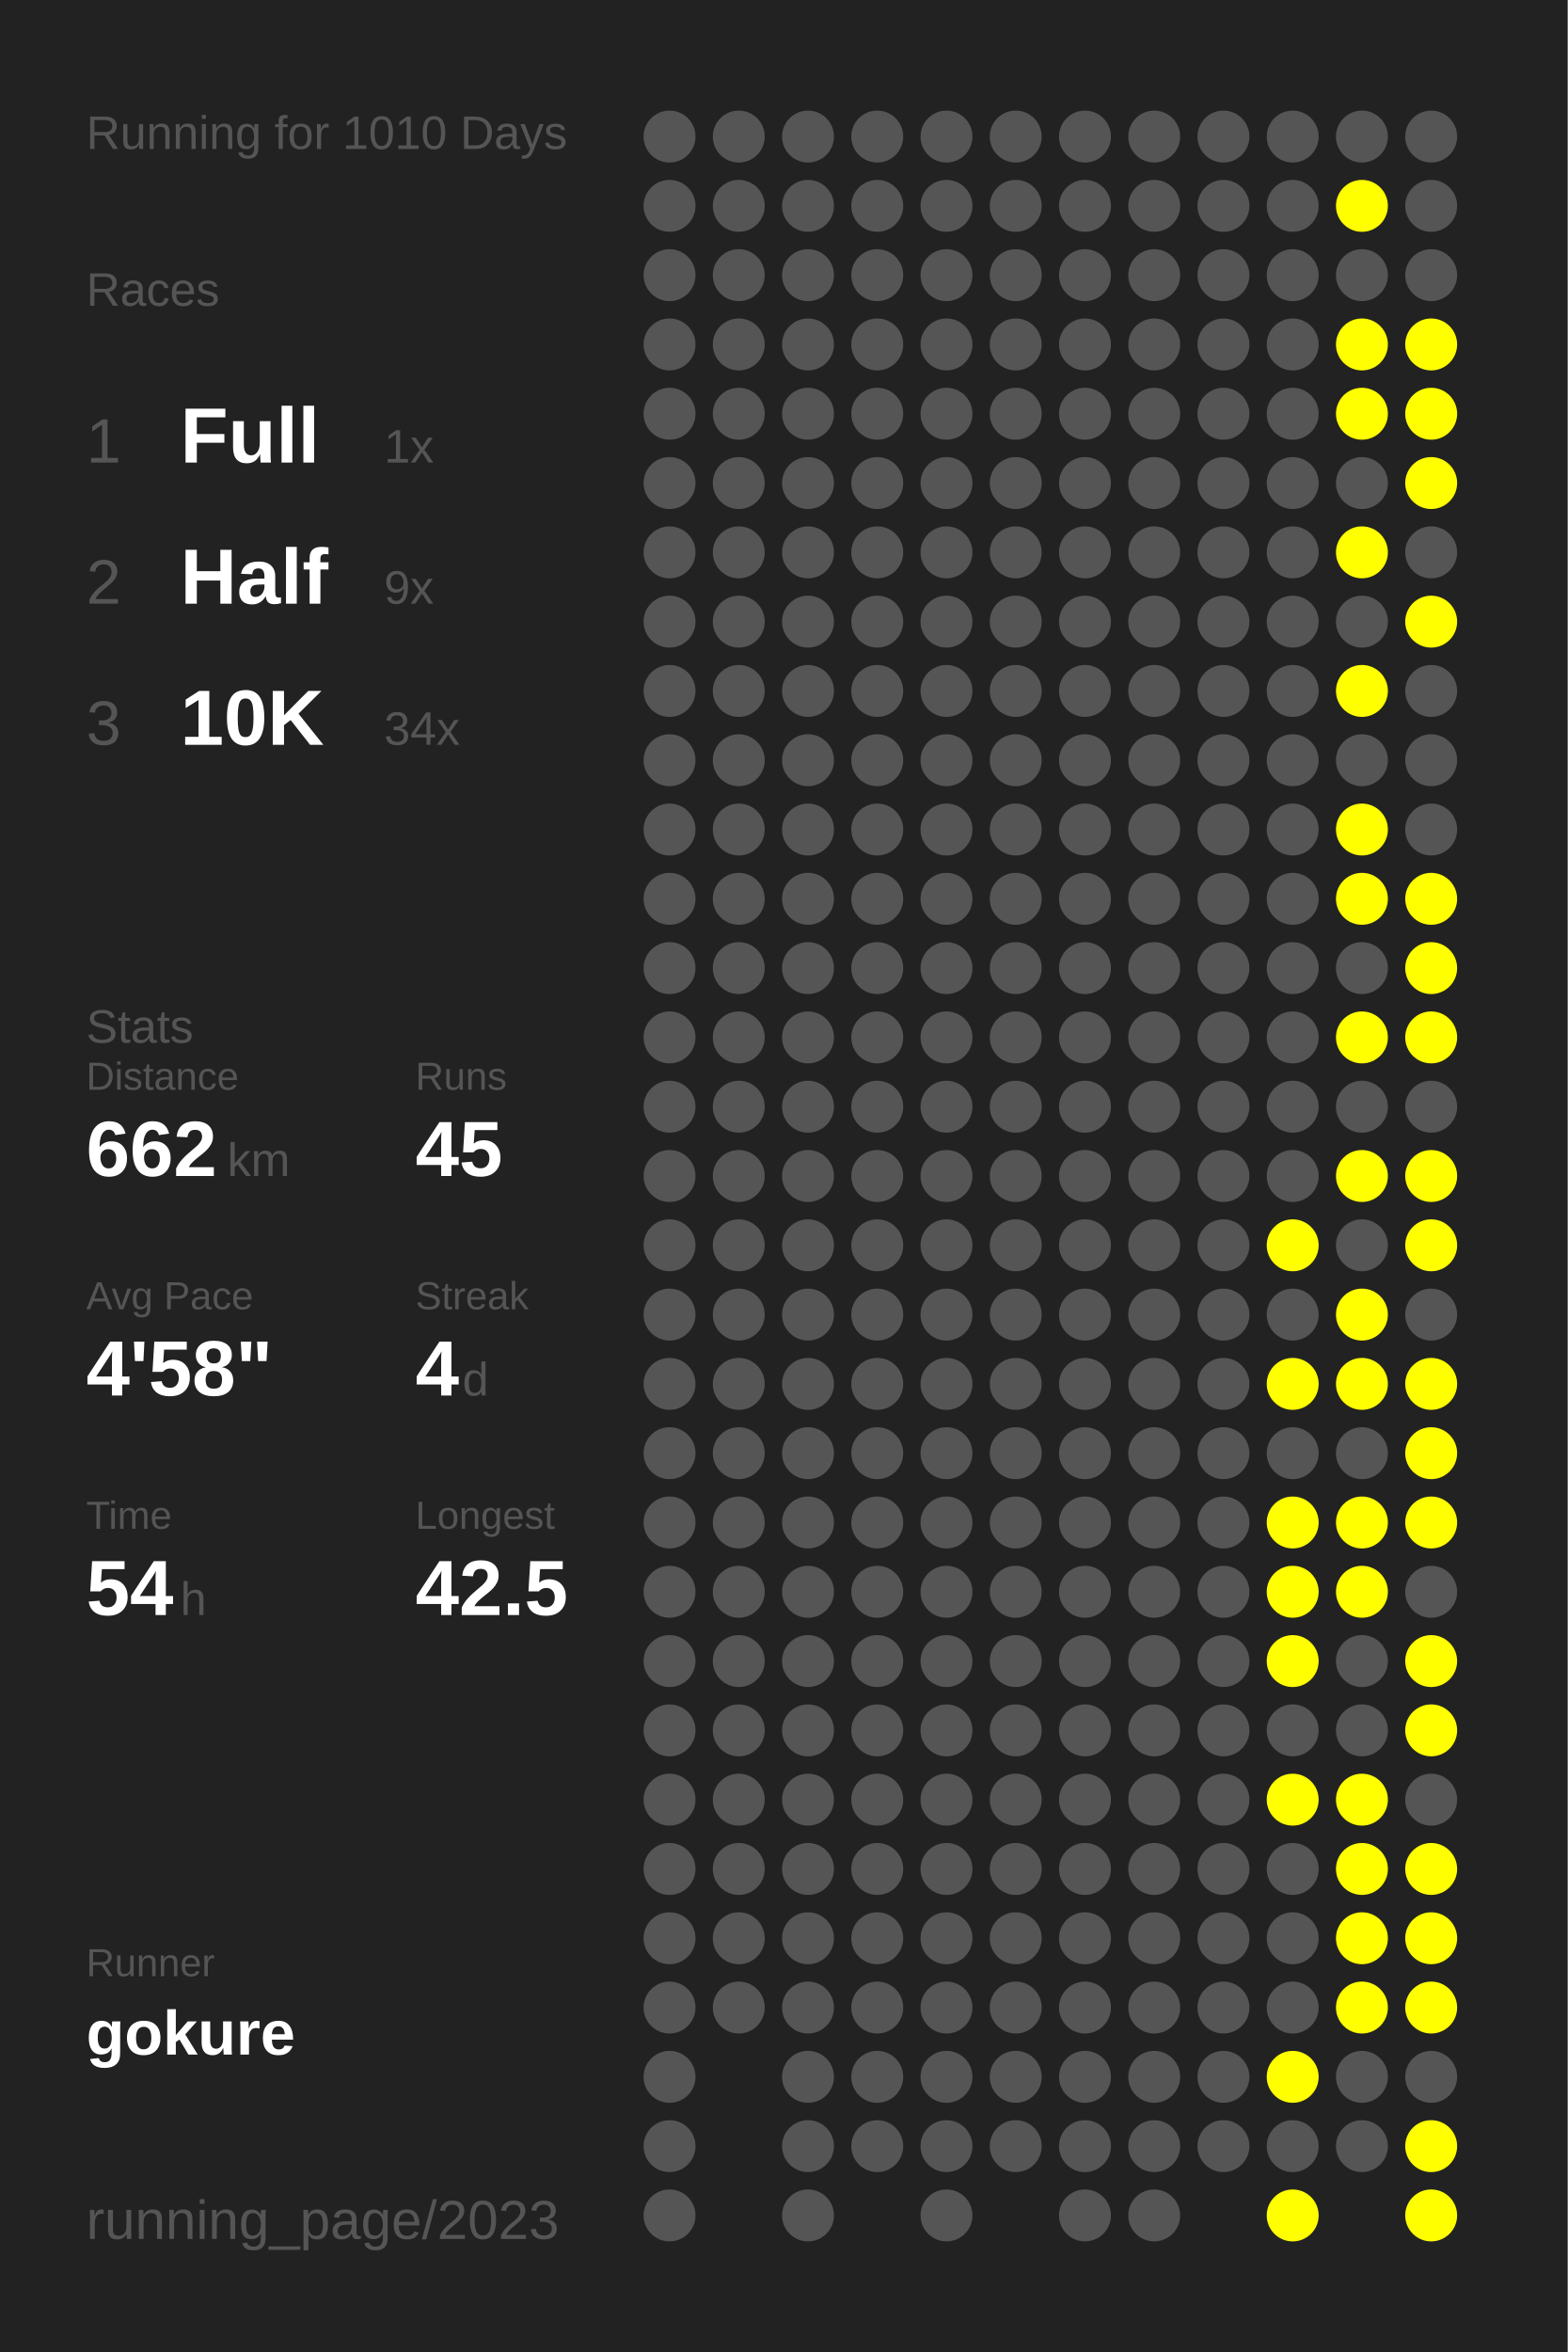
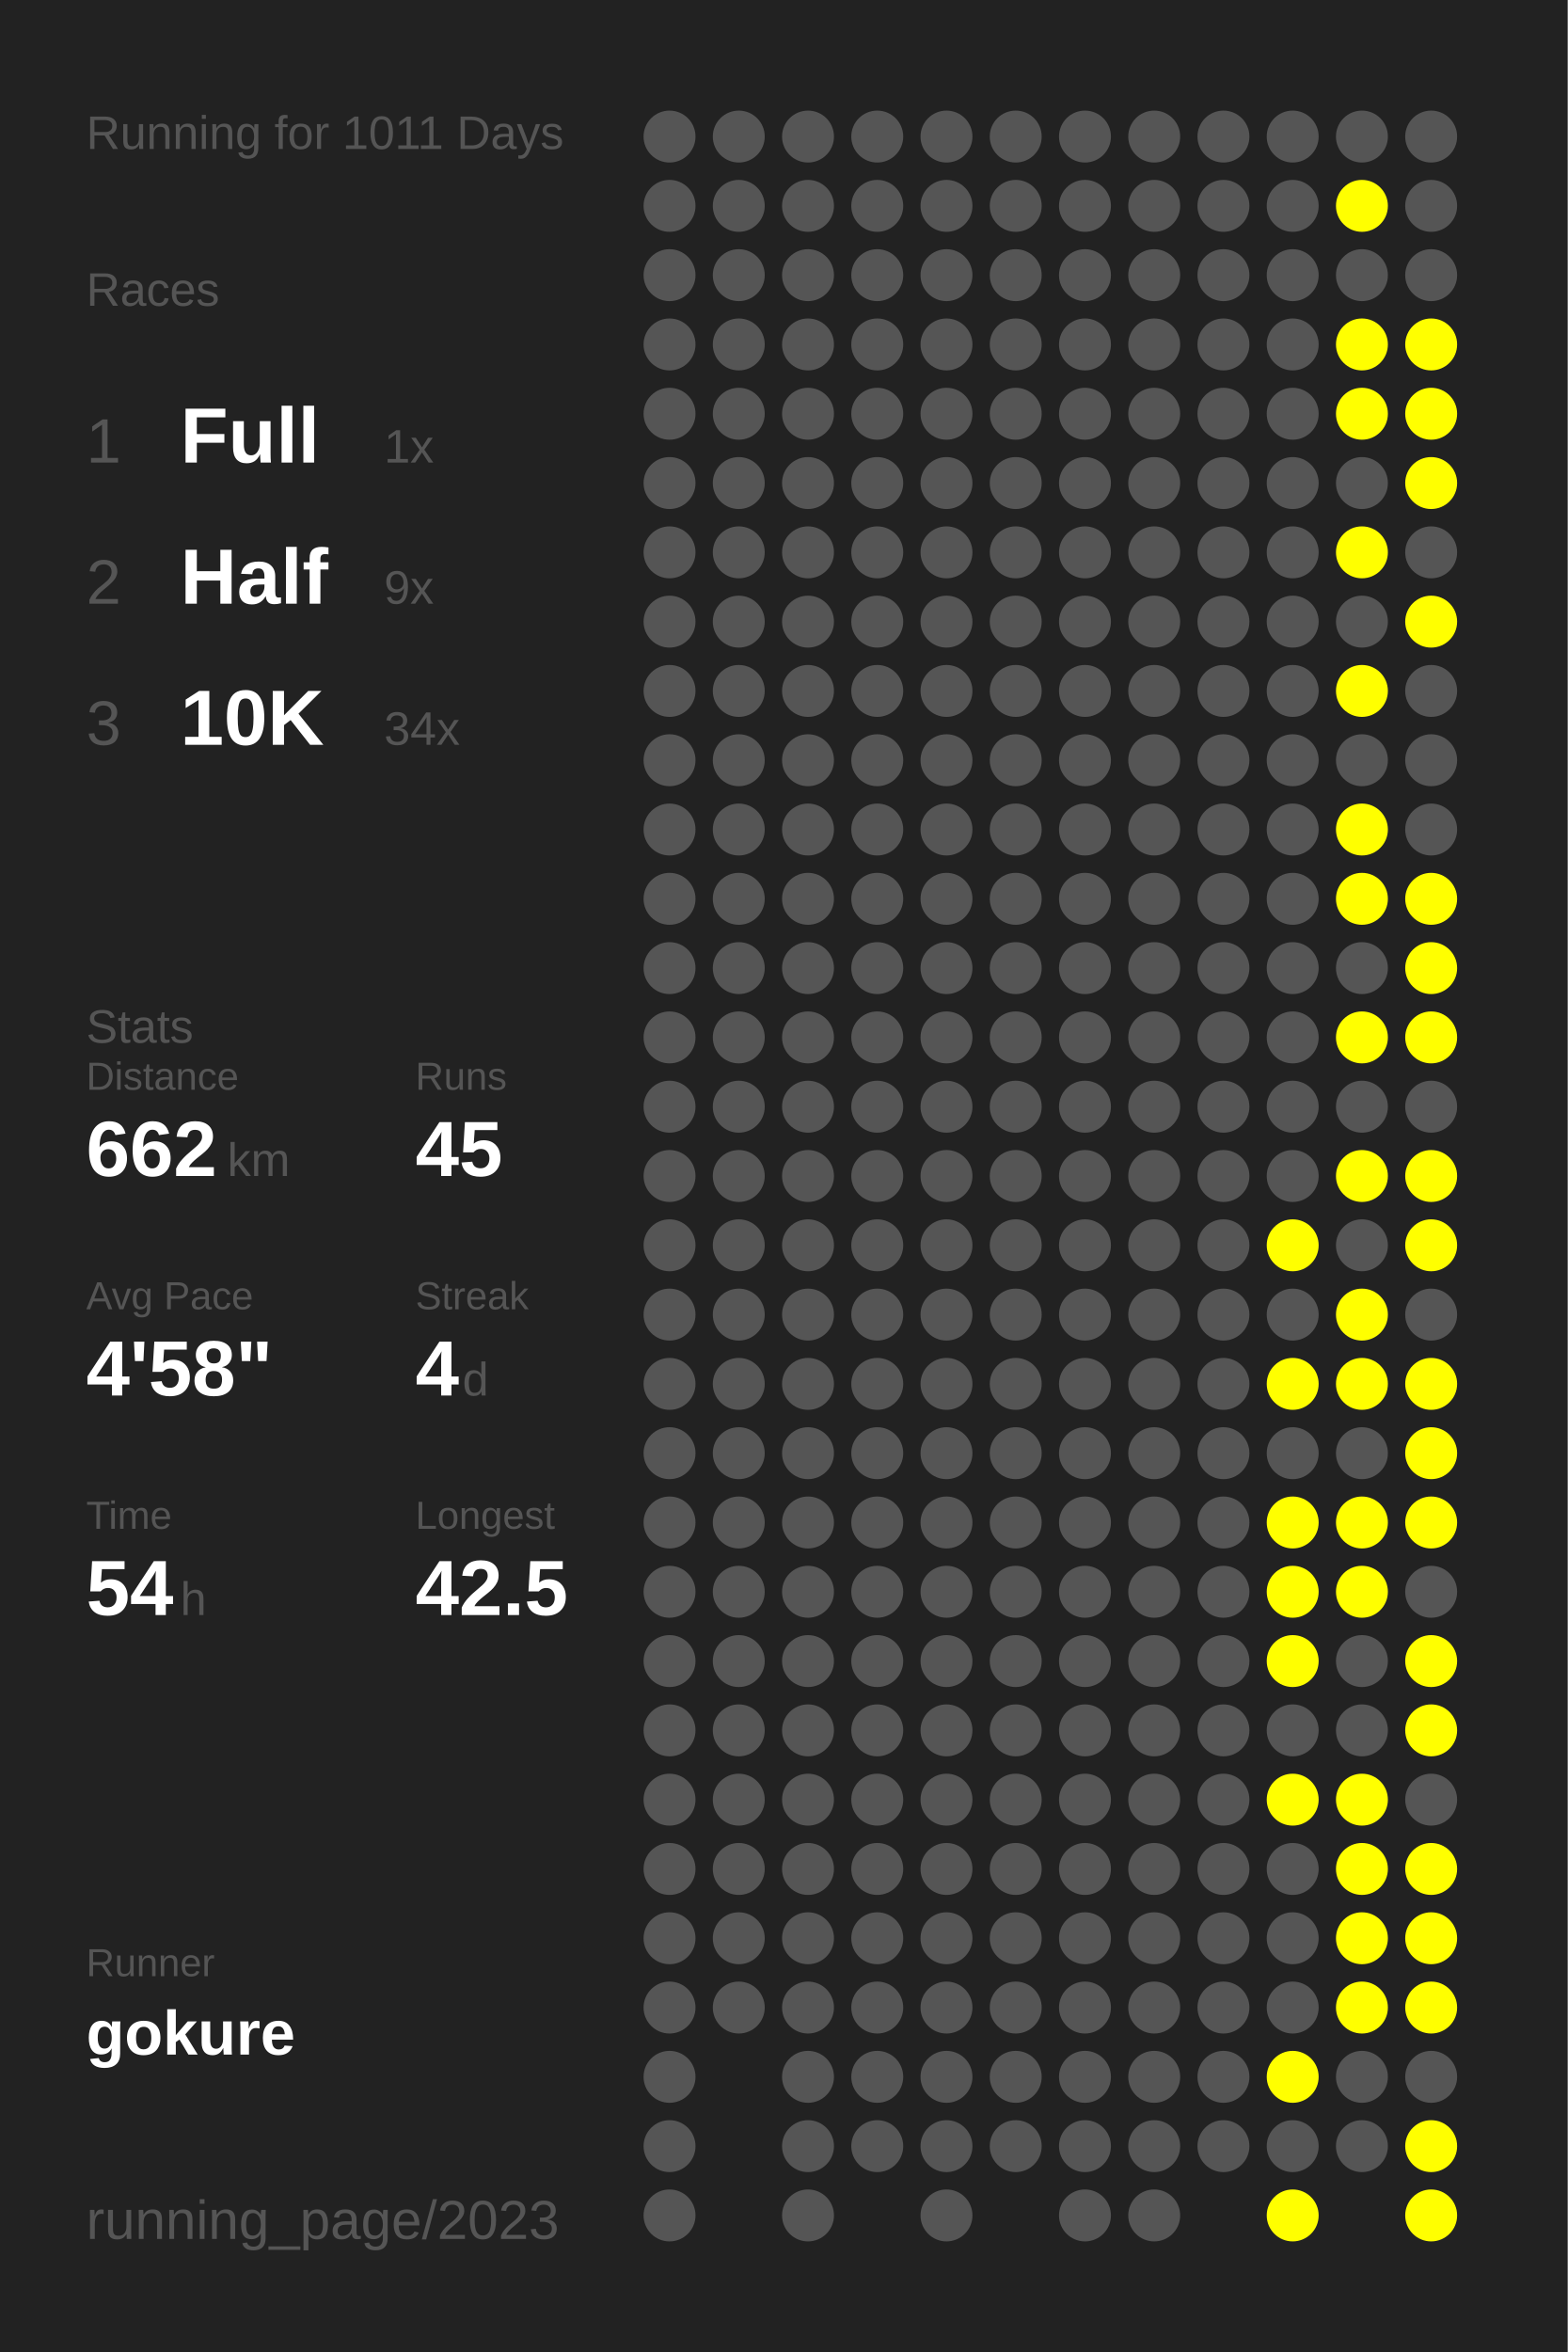
<svg xmlns="http://www.w3.org/2000/svg" baseProfile="full" height="300mm" version="1.1" viewBox="0,0,200,300" width="200mm">
  <defs />
  <rect fill="#222222" height="300" width="200" x="0" y="0" />
-   <text fill="#555555" style="font-size:6px; font-family:Arial;" x="11" y="19">Running for 1010 Days</text>
+   <text fill="#555555" style="font-size:6px; font-family:Arial;" x="11" y="19">Running for 1011 Days</text>
  <text fill="#555555" style="font-size:6px; font-family:Arial;" x="11" y="39">Races</text>
  <text fill="#555555" style="font-size:8px; font-family:Arial;" x="11" y="59">1</text>
  <text fill="#FFFFFF" style="font-size:10px; font-family:Arial; font-weight:bold;" x="23" y="59">Full</text>
  <text fill="#555555" style="font-size:6px; font-family:Arial;" x="49" y="59">1x</text>
  <text fill="#555555" style="font-size:8px; font-family:Arial;" x="11" y="77">2</text>
  <text fill="#FFFFFF" style="font-size:10px; font-family:Arial; font-weight:bold;" x="23" y="77">Half</text>
  <text fill="#555555" style="font-size:6px; font-family:Arial;" x="49" y="77">9x</text>
  <text fill="#555555" style="font-size:8px; font-family:Arial;" x="11" y="95">3</text>
  <text fill="#FFFFFF" style="font-size:10px; font-family:Arial; font-weight:bold;" x="23" y="95">10K</text>
  <text fill="#555555" style="font-size:6px; font-family:Arial;" x="49" y="95">34x</text>
  <text fill="#555555" style="font-size:6px; font-family:Arial;" x="11" y="133">Stats</text>
  <text fill="#555555" style="font-size:5px; font-family:Arial;" x="11" y="139">Distance</text>
  <text fill="#FFFFFF" style="font-size:10px; font-family:Arial; font-weight:bold;" x="11" y="150">662</text>
  <text fill="#555555" style="font-size:6px; font-family:Arial;" x="29" y="150">km</text>
  <text fill="#555555" style="font-size:5px; font-family:Arial;" x="53" y="139">Runs</text>
  <text fill="#FFFFFF" style="font-size:10px; font-family:Arial; font-weight:bold;" x="53" y="150">45</text>
  <text fill="#555555" style="font-size:5px; font-family:Arial;" x="11" y="167">Avg Pace</text>
  <text fill="#FFFFFF" style="font-size:10px; font-family:Arial; font-weight:bold;" x="11" y="178">4'58"</text>
  <text fill="#555555" style="font-size:5px; font-family:Arial;" x="53" y="167">Streak</text>
  <text fill="#FFFFFF" style="font-size:10px; font-family:Arial; font-weight:bold;" x="53" y="178">4</text>
  <text fill="#555555" style="font-size:6px; font-family:Arial;" x="59" y="178">d</text>
  <text fill="#555555" style="font-size:5px; font-family:Arial;" x="11" y="195">Time</text>
  <text fill="#FFFFFF" style="font-size:10px; font-family:Arial; font-weight:bold;" x="11" y="206">54</text>
  <text fill="#555555" style="font-size:6px; font-family:Arial;" x="23" y="206">h</text>
  <text fill="#555555" style="font-size:5px; font-family:Arial;" x="53" y="195">Longest</text>
  <text fill="#FFFFFF" style="font-size:10px; font-family:Arial; font-weight:bold;" x="53" y="206">42.5</text>
  <text fill="#555555" style="font-size:5px; font-family:Arial;" x="11" y="252.065">Runner</text>
  <text fill="#FFFFFF" style="font-size:8px; font-family:Arial; font-weight:bold;" x="11" y="262.065">gokure</text>
  <text fill="#555555" style="font-size:7px; font-family:Arial;" x="11" y="285.581">running_page/2023</text>
  <circle cx="85.417" cy="17.419" fill="#555555" r="3.312" />
  <circle cx="85.417" cy="26.258" fill="#555555" r="3.312" />
  <circle cx="85.417" cy="35.097" fill="#555555" r="3.312" />
  <circle cx="85.417" cy="43.935" fill="#555555" r="3.312" />
  <circle cx="85.417" cy="52.774" fill="#555555" r="3.312" />
  <circle cx="85.417" cy="61.613" fill="#555555" r="3.312" />
  <circle cx="85.417" cy="70.452" fill="#555555" r="3.312" />
  <circle cx="85.417" cy="79.29" fill="#555555" r="3.312" />
  <circle cx="85.417" cy="88.129" fill="#555555" r="3.312" />
  <circle cx="85.417" cy="96.968" fill="#555555" r="3.312" />
  <circle cx="85.417" cy="105.806" fill="#555555" r="3.312" />
  <circle cx="85.417" cy="114.645" fill="#555555" r="3.312" />
  <circle cx="85.417" cy="123.484" fill="#555555" r="3.312" />
  <circle cx="85.417" cy="132.323" fill="#555555" r="3.312" />
  <circle cx="85.417" cy="141.161" fill="#555555" r="3.312" />
  <circle cx="85.417" cy="150" fill="#555555" r="3.312" />
  <circle cx="85.417" cy="158.839" fill="#555555" r="3.312" />
  <circle cx="85.417" cy="167.677" fill="#555555" r="3.312" />
  <circle cx="85.417" cy="176.516" fill="#555555" r="3.312" />
  <circle cx="85.417" cy="185.355" fill="#555555" r="3.312" />
  <circle cx="85.417" cy="194.194" fill="#555555" r="3.312" />
  <circle cx="85.417" cy="203.032" fill="#555555" r="3.312" />
  <circle cx="85.417" cy="211.871" fill="#555555" r="3.312" />
  <circle cx="85.417" cy="220.71" fill="#555555" r="3.312" />
  <circle cx="85.417" cy="229.548" fill="#555555" r="3.312" />
  <circle cx="85.417" cy="238.387" fill="#555555" r="3.312" />
  <circle cx="85.417" cy="247.226" fill="#555555" r="3.312" />
  <circle cx="85.417" cy="256.065" fill="#555555" r="3.312" />
  <circle cx="85.417" cy="264.903" fill="#555555" r="3.312" />
  <circle cx="85.417" cy="273.742" fill="#555555" r="3.312" />
  <circle cx="85.417" cy="282.581" fill="#555555" r="3.312" />
  <circle cx="94.25" cy="17.419" fill="#555555" r="3.312" />
  <circle cx="94.25" cy="26.258" fill="#555555" r="3.312" />
  <circle cx="94.25" cy="35.097" fill="#555555" r="3.312" />
  <circle cx="94.25" cy="43.935" fill="#555555" r="3.312" />
  <circle cx="94.25" cy="52.774" fill="#555555" r="3.312" />
  <circle cx="94.25" cy="61.613" fill="#555555" r="3.312" />
  <circle cx="94.25" cy="70.452" fill="#555555" r="3.312" />
  <circle cx="94.25" cy="79.29" fill="#555555" r="3.312" />
  <circle cx="94.25" cy="88.129" fill="#555555" r="3.312" />
  <circle cx="94.25" cy="96.968" fill="#555555" r="3.312" />
  <circle cx="94.25" cy="105.806" fill="#555555" r="3.312" />
  <circle cx="94.25" cy="114.645" fill="#555555" r="3.312" />
  <circle cx="94.25" cy="123.484" fill="#555555" r="3.312" />
  <circle cx="94.25" cy="132.323" fill="#555555" r="3.312" />
  <circle cx="94.25" cy="141.161" fill="#555555" r="3.312" />
  <circle cx="94.25" cy="150" fill="#555555" r="3.312" />
  <circle cx="94.25" cy="158.839" fill="#555555" r="3.312" />
  <circle cx="94.25" cy="167.677" fill="#555555" r="3.312" />
  <circle cx="94.25" cy="176.516" fill="#555555" r="3.312" />
  <circle cx="94.25" cy="185.355" fill="#555555" r="3.312" />
  <circle cx="94.25" cy="194.194" fill="#555555" r="3.312" />
  <circle cx="94.25" cy="203.032" fill="#555555" r="3.312" />
  <circle cx="94.25" cy="211.871" fill="#555555" r="3.312" />
  <circle cx="94.25" cy="220.71" fill="#555555" r="3.312" />
  <circle cx="94.25" cy="229.548" fill="#555555" r="3.312" />
  <circle cx="94.25" cy="238.387" fill="#555555" r="3.312" />
  <circle cx="94.25" cy="247.226" fill="#555555" r="3.312" />
  <circle cx="94.25" cy="256.065" fill="#555555" r="3.312" />
  <circle cx="103.083" cy="17.419" fill="#555555" r="3.312" />
  <circle cx="103.083" cy="26.258" fill="#555555" r="3.312" />
  <circle cx="103.083" cy="35.097" fill="#555555" r="3.312" />
  <circle cx="103.083" cy="43.935" fill="#555555" r="3.312" />
  <circle cx="103.083" cy="52.774" fill="#555555" r="3.312" />
  <circle cx="103.083" cy="61.613" fill="#555555" r="3.312" />
  <circle cx="103.083" cy="70.452" fill="#555555" r="3.312" />
  <circle cx="103.083" cy="79.29" fill="#555555" r="3.312" />
  <circle cx="103.083" cy="88.129" fill="#555555" r="3.312" />
  <circle cx="103.083" cy="96.968" fill="#555555" r="3.312" />
  <circle cx="103.083" cy="105.806" fill="#555555" r="3.312" />
  <circle cx="103.083" cy="114.645" fill="#555555" r="3.312" />
  <circle cx="103.083" cy="123.484" fill="#555555" r="3.312" />
  <circle cx="103.083" cy="132.323" fill="#555555" r="3.312" />
  <circle cx="103.083" cy="141.161" fill="#555555" r="3.312" />
  <circle cx="103.083" cy="150" fill="#555555" r="3.312" />
  <circle cx="103.083" cy="158.839" fill="#555555" r="3.312" />
  <circle cx="103.083" cy="167.677" fill="#555555" r="3.312" />
  <circle cx="103.083" cy="176.516" fill="#555555" r="3.312" />
  <circle cx="103.083" cy="185.355" fill="#555555" r="3.312" />
  <circle cx="103.083" cy="194.194" fill="#555555" r="3.312" />
  <circle cx="103.083" cy="203.032" fill="#555555" r="3.312" />
  <circle cx="103.083" cy="211.871" fill="#555555" r="3.312" />
  <circle cx="103.083" cy="220.71" fill="#555555" r="3.312" />
  <circle cx="103.083" cy="229.548" fill="#555555" r="3.312" />
  <circle cx="103.083" cy="238.387" fill="#555555" r="3.312" />
  <circle cx="103.083" cy="247.226" fill="#555555" r="3.312" />
  <circle cx="103.083" cy="256.065" fill="#555555" r="3.312" />
  <circle cx="103.083" cy="264.903" fill="#555555" r="3.312" />
  <circle cx="103.083" cy="273.742" fill="#555555" r="3.312" />
  <circle cx="103.083" cy="282.581" fill="#555555" r="3.312" />
  <circle cx="111.917" cy="17.419" fill="#555555" r="3.312" />
  <circle cx="111.917" cy="26.258" fill="#555555" r="3.312" />
  <circle cx="111.917" cy="35.097" fill="#555555" r="3.312" />
  <circle cx="111.917" cy="43.935" fill="#555555" r="3.312" />
  <circle cx="111.917" cy="52.774" fill="#555555" r="3.312" />
  <circle cx="111.917" cy="61.613" fill="#555555" r="3.312" />
  <circle cx="111.917" cy="70.452" fill="#555555" r="3.312" />
  <circle cx="111.917" cy="79.29" fill="#555555" r="3.312" />
  <circle cx="111.917" cy="88.129" fill="#555555" r="3.312" />
  <circle cx="111.917" cy="96.968" fill="#555555" r="3.312" />
  <circle cx="111.917" cy="105.806" fill="#555555" r="3.312" />
  <circle cx="111.917" cy="114.645" fill="#555555" r="3.312" />
  <circle cx="111.917" cy="123.484" fill="#555555" r="3.312" />
  <circle cx="111.917" cy="132.323" fill="#555555" r="3.312" />
  <circle cx="111.917" cy="141.161" fill="#555555" r="3.312" />
  <circle cx="111.917" cy="150" fill="#555555" r="3.312" />
  <circle cx="111.917" cy="158.839" fill="#555555" r="3.312" />
  <circle cx="111.917" cy="167.677" fill="#555555" r="3.312" />
  <circle cx="111.917" cy="176.516" fill="#555555" r="3.312" />
  <circle cx="111.917" cy="185.355" fill="#555555" r="3.312" />
  <circle cx="111.917" cy="194.194" fill="#555555" r="3.312" />
  <circle cx="111.917" cy="203.032" fill="#555555" r="3.312" />
  <circle cx="111.917" cy="211.871" fill="#555555" r="3.312" />
  <circle cx="111.917" cy="220.71" fill="#555555" r="3.312" />
  <circle cx="111.917" cy="229.548" fill="#555555" r="3.312" />
  <circle cx="111.917" cy="238.387" fill="#555555" r="3.312" />
  <circle cx="111.917" cy="247.226" fill="#555555" r="3.312" />
  <circle cx="111.917" cy="256.065" fill="#555555" r="3.312" />
  <circle cx="111.917" cy="264.903" fill="#555555" r="3.312" />
  <circle cx="111.917" cy="273.742" fill="#555555" r="3.312" />
  <circle cx="120.75" cy="17.419" fill="#555555" r="3.312" />
  <circle cx="120.75" cy="26.258" fill="#555555" r="3.312" />
  <circle cx="120.75" cy="35.097" fill="#555555" r="3.312" />
  <circle cx="120.75" cy="43.935" fill="#555555" r="3.312" />
  <circle cx="120.75" cy="52.774" fill="#555555" r="3.312" />
  <circle cx="120.75" cy="61.613" fill="#555555" r="3.312" />
  <circle cx="120.75" cy="70.452" fill="#555555" r="3.312" />
  <circle cx="120.75" cy="79.29" fill="#555555" r="3.312" />
  <circle cx="120.75" cy="88.129" fill="#555555" r="3.312" />
  <circle cx="120.75" cy="96.968" fill="#555555" r="3.312" />
  <circle cx="120.75" cy="105.806" fill="#555555" r="3.312" />
  <circle cx="120.75" cy="114.645" fill="#555555" r="3.312" />
  <circle cx="120.75" cy="123.484" fill="#555555" r="3.312" />
  <circle cx="120.75" cy="132.323" fill="#555555" r="3.312" />
  <circle cx="120.75" cy="141.161" fill="#555555" r="3.312" />
  <circle cx="120.75" cy="150" fill="#555555" r="3.312" />
  <circle cx="120.75" cy="158.839" fill="#555555" r="3.312" />
  <circle cx="120.75" cy="167.677" fill="#555555" r="3.312" />
  <circle cx="120.75" cy="176.516" fill="#555555" r="3.312" />
  <circle cx="120.75" cy="185.355" fill="#555555" r="3.312" />
  <circle cx="120.75" cy="194.194" fill="#555555" r="3.312" />
  <circle cx="120.75" cy="203.032" fill="#555555" r="3.312" />
  <circle cx="120.75" cy="211.871" fill="#555555" r="3.312" />
  <circle cx="120.75" cy="220.71" fill="#555555" r="3.312" />
  <circle cx="120.75" cy="229.548" fill="#555555" r="3.312" />
  <circle cx="120.75" cy="238.387" fill="#555555" r="3.312" />
  <circle cx="120.75" cy="247.226" fill="#555555" r="3.312" />
  <circle cx="120.75" cy="256.065" fill="#555555" r="3.312" />
  <circle cx="120.75" cy="264.903" fill="#555555" r="3.312" />
  <circle cx="120.75" cy="273.742" fill="#555555" r="3.312" />
  <circle cx="120.75" cy="282.581" fill="#555555" r="3.312" />
  <circle cx="129.583" cy="17.419" fill="#555555" r="3.312" />
  <circle cx="129.583" cy="26.258" fill="#555555" r="3.312" />
  <circle cx="129.583" cy="35.097" fill="#555555" r="3.312" />
  <circle cx="129.583" cy="43.935" fill="#555555" r="3.312" />
  <circle cx="129.583" cy="52.774" fill="#555555" r="3.312" />
  <circle cx="129.583" cy="61.613" fill="#555555" r="3.312" />
  <circle cx="129.583" cy="70.452" fill="#555555" r="3.312" />
  <circle cx="129.583" cy="79.29" fill="#555555" r="3.312" />
  <circle cx="129.583" cy="88.129" fill="#555555" r="3.312" />
  <circle cx="129.583" cy="96.968" fill="#555555" r="3.312" />
  <circle cx="129.583" cy="105.806" fill="#555555" r="3.312" />
  <circle cx="129.583" cy="114.645" fill="#555555" r="3.312" />
  <circle cx="129.583" cy="123.484" fill="#555555" r="3.312" />
  <circle cx="129.583" cy="132.323" fill="#555555" r="3.312" />
  <circle cx="129.583" cy="141.161" fill="#555555" r="3.312" />
  <circle cx="129.583" cy="150" fill="#555555" r="3.312" />
  <circle cx="129.583" cy="158.839" fill="#555555" r="3.312" />
  <circle cx="129.583" cy="167.677" fill="#555555" r="3.312" />
  <circle cx="129.583" cy="176.516" fill="#555555" r="3.312" />
  <circle cx="129.583" cy="185.355" fill="#555555" r="3.312" />
  <circle cx="129.583" cy="194.194" fill="#555555" r="3.312" />
  <circle cx="129.583" cy="203.032" fill="#555555" r="3.312" />
  <circle cx="129.583" cy="211.871" fill="#555555" r="3.312" />
  <circle cx="129.583" cy="220.71" fill="#555555" r="3.312" />
  <circle cx="129.583" cy="229.548" fill="#555555" r="3.312" />
  <circle cx="129.583" cy="238.387" fill="#555555" r="3.312" />
  <circle cx="129.583" cy="247.226" fill="#555555" r="3.312" />
  <circle cx="129.583" cy="256.065" fill="#555555" r="3.312" />
  <circle cx="129.583" cy="264.903" fill="#555555" r="3.312" />
  <circle cx="129.583" cy="273.742" fill="#555555" r="3.312" />
  <circle cx="138.417" cy="17.419" fill="#555555" r="3.312" />
  <circle cx="138.417" cy="26.258" fill="#555555" r="3.312" />
  <circle cx="138.417" cy="35.097" fill="#555555" r="3.312" />
  <circle cx="138.417" cy="43.935" fill="#555555" r="3.312" />
  <circle cx="138.417" cy="52.774" fill="#555555" r="3.312" />
  <circle cx="138.417" cy="61.613" fill="#555555" r="3.312" />
  <circle cx="138.417" cy="70.452" fill="#555555" r="3.312" />
  <circle cx="138.417" cy="79.29" fill="#555555" r="3.312" />
  <circle cx="138.417" cy="88.129" fill="#555555" r="3.312" />
  <circle cx="138.417" cy="96.968" fill="#555555" r="3.312" />
  <circle cx="138.417" cy="105.806" fill="#555555" r="3.312" />
  <circle cx="138.417" cy="114.645" fill="#555555" r="3.312" />
  <circle cx="138.417" cy="123.484" fill="#555555" r="3.312" />
  <circle cx="138.417" cy="132.323" fill="#555555" r="3.312" />
  <circle cx="138.417" cy="141.161" fill="#555555" r="3.312" />
  <circle cx="138.417" cy="150" fill="#555555" r="3.312" />
  <circle cx="138.417" cy="158.839" fill="#555555" r="3.312" />
  <circle cx="138.417" cy="167.677" fill="#555555" r="3.312" />
  <circle cx="138.417" cy="176.516" fill="#555555" r="3.312" />
  <circle cx="138.417" cy="185.355" fill="#555555" r="3.312" />
  <circle cx="138.417" cy="194.194" fill="#555555" r="3.312" />
  <circle cx="138.417" cy="203.032" fill="#555555" r="3.312" />
  <circle cx="138.417" cy="211.871" fill="#555555" r="3.312" />
  <circle cx="138.417" cy="220.71" fill="#555555" r="3.312" />
  <circle cx="138.417" cy="229.548" fill="#555555" r="3.312" />
  <circle cx="138.417" cy="238.387" fill="#555555" r="3.312" />
  <circle cx="138.417" cy="247.226" fill="#555555" r="3.312" />
  <circle cx="138.417" cy="256.065" fill="#555555" r="3.312" />
  <circle cx="138.417" cy="264.903" fill="#555555" r="3.312" />
  <circle cx="138.417" cy="273.742" fill="#555555" r="3.312" />
  <circle cx="138.417" cy="282.581" fill="#555555" r="3.312" />
  <circle cx="147.25" cy="17.419" fill="#555555" r="3.312" />
  <circle cx="147.25" cy="26.258" fill="#555555" r="3.312" />
  <circle cx="147.25" cy="35.097" fill="#555555" r="3.312" />
  <circle cx="147.25" cy="43.935" fill="#555555" r="3.312" />
  <circle cx="147.25" cy="52.774" fill="#555555" r="3.312" />
  <circle cx="147.25" cy="61.613" fill="#555555" r="3.312" />
  <circle cx="147.25" cy="70.452" fill="#555555" r="3.312" />
  <circle cx="147.25" cy="79.29" fill="#555555" r="3.312" />
  <circle cx="147.25" cy="88.129" fill="#555555" r="3.312" />
  <circle cx="147.25" cy="96.968" fill="#555555" r="3.312" />
  <circle cx="147.25" cy="105.806" fill="#555555" r="3.312" />
  <circle cx="147.25" cy="114.645" fill="#555555" r="3.312" />
  <circle cx="147.25" cy="123.484" fill="#555555" r="3.312" />
  <circle cx="147.25" cy="132.323" fill="#555555" r="3.312" />
  <circle cx="147.25" cy="141.161" fill="#555555" r="3.312" />
  <circle cx="147.25" cy="150" fill="#555555" r="3.312" />
  <circle cx="147.25" cy="158.839" fill="#555555" r="3.312" />
  <circle cx="147.25" cy="167.677" fill="#555555" r="3.312" />
  <circle cx="147.25" cy="176.516" fill="#555555" r="3.312" />
  <circle cx="147.25" cy="185.355" fill="#555555" r="3.312" />
  <circle cx="147.25" cy="194.194" fill="#555555" r="3.312" />
  <circle cx="147.25" cy="203.032" fill="#555555" r="3.312" />
  <circle cx="147.25" cy="211.871" fill="#555555" r="3.312" />
  <circle cx="147.25" cy="220.71" fill="#555555" r="3.312" />
  <circle cx="147.25" cy="229.548" fill="#555555" r="3.312" />
  <circle cx="147.25" cy="238.387" fill="#555555" r="3.312" />
  <circle cx="147.25" cy="247.226" fill="#555555" r="3.312" />
  <circle cx="147.25" cy="256.065" fill="#555555" r="3.312" />
  <circle cx="147.25" cy="264.903" fill="#555555" r="3.312" />
  <circle cx="147.25" cy="273.742" fill="#555555" r="3.312" />
  <circle cx="147.25" cy="282.581" fill="#555555" r="3.312" />
  <circle cx="156.083" cy="17.419" fill="#555555" r="3.312" />
  <circle cx="156.083" cy="26.258" fill="#555555" r="3.312" />
  <circle cx="156.083" cy="35.097" fill="#555555" r="3.312" />
  <circle cx="156.083" cy="43.935" fill="#555555" r="3.312" />
  <circle cx="156.083" cy="52.774" fill="#555555" r="3.312" />
  <circle cx="156.083" cy="61.613" fill="#555555" r="3.312" />
  <circle cx="156.083" cy="70.452" fill="#555555" r="3.312" />
  <circle cx="156.083" cy="79.29" fill="#555555" r="3.312" />
  <circle cx="156.083" cy="88.129" fill="#555555" r="3.312" />
  <circle cx="156.083" cy="96.968" fill="#555555" r="3.312" />
  <circle cx="156.083" cy="105.806" fill="#555555" r="3.312" />
  <circle cx="156.083" cy="114.645" fill="#555555" r="3.312" />
  <circle cx="156.083" cy="123.484" fill="#555555" r="3.312" />
  <circle cx="156.083" cy="132.323" fill="#555555" r="3.312" />
  <circle cx="156.083" cy="141.161" fill="#555555" r="3.312" />
  <circle cx="156.083" cy="150" fill="#555555" r="3.312" />
  <circle cx="156.083" cy="158.839" fill="#555555" r="3.312" />
  <circle cx="156.083" cy="167.677" fill="#555555" r="3.312" />
  <circle cx="156.083" cy="176.516" fill="#555555" r="3.312" />
  <circle cx="156.083" cy="185.355" fill="#555555" r="3.312" />
  <circle cx="156.083" cy="194.194" fill="#555555" r="3.312" />
  <circle cx="156.083" cy="203.032" fill="#555555" r="3.312" />
  <circle cx="156.083" cy="211.871" fill="#555555" r="3.312" />
  <circle cx="156.083" cy="220.71" fill="#555555" r="3.312" />
  <circle cx="156.083" cy="229.548" fill="#555555" r="3.312" />
  <circle cx="156.083" cy="238.387" fill="#555555" r="3.312" />
  <circle cx="156.083" cy="247.226" fill="#555555" r="3.312" />
  <circle cx="156.083" cy="256.065" fill="#555555" r="3.312" />
  <circle cx="156.083" cy="264.903" fill="#555555" r="3.312" />
  <circle cx="156.083" cy="273.742" fill="#555555" r="3.312" />
  <circle cx="164.917" cy="17.419" fill="#555555" r="3.312" />
  <circle cx="164.917" cy="26.258" fill="#555555" r="3.312" />
  <circle cx="164.917" cy="35.097" fill="#555555" r="3.312" />
  <circle cx="164.917" cy="43.935" fill="#555555" r="3.312" />
  <circle cx="164.917" cy="52.774" fill="#555555" r="3.312" />
  <circle cx="164.917" cy="61.613" fill="#555555" r="3.312" />
  <circle cx="164.917" cy="70.452" fill="#555555" r="3.312" />
  <circle cx="164.917" cy="79.29" fill="#555555" r="3.312" />
  <circle cx="164.917" cy="88.129" fill="#555555" r="3.312" />
  <circle cx="164.917" cy="96.968" fill="#555555" r="3.312" />
  <circle cx="164.917" cy="105.806" fill="#555555" r="3.312" />
  <circle cx="164.917" cy="114.645" fill="#555555" r="3.312" />
  <circle cx="164.917" cy="123.484" fill="#555555" r="3.312" />
  <circle cx="164.917" cy="132.323" fill="#555555" r="3.312" />
  <circle cx="164.917" cy="141.161" fill="#555555" r="3.312" />
  <circle cx="164.917" cy="150" fill="#555555" r="3.312" />
  <circle cx="164.917" cy="158.839" fill="#FFFF00" r="3.312" />
  <circle cx="164.917" cy="167.677" fill="#555555" r="3.312" />
  <circle cx="164.917" cy="176.516" fill="#FFFF00" r="3.312" />
  <circle cx="164.917" cy="185.355" fill="#555555" r="3.312" />
  <circle cx="164.917" cy="194.194" fill="#FFFF00" r="3.312" />
  <circle cx="164.917" cy="203.032" fill="#FFFF00" r="3.312" />
  <circle cx="164.917" cy="211.871" fill="#FFFF00" r="3.312" />
  <circle cx="164.917" cy="220.71" fill="#555555" r="3.312" />
  <circle cx="164.917" cy="229.548" fill="#FFFF00" r="3.312" />
  <circle cx="164.917" cy="238.387" fill="#555555" r="3.312" />
  <circle cx="164.917" cy="247.226" fill="#555555" r="3.312" />
  <circle cx="164.917" cy="256.065" fill="#555555" r="3.312" />
  <circle cx="164.917" cy="264.903" fill="#FFFF00" r="3.312" />
  <circle cx="164.917" cy="273.742" fill="#555555" r="3.312" />
  <circle cx="164.917" cy="282.581" fill="#FFFF00" r="3.312" />
  <circle cx="173.75" cy="17.419" fill="#555555" r="3.312" />
  <circle cx="173.75" cy="26.258" fill="#FFFF00" r="3.312" />
  <circle cx="173.75" cy="35.097" fill="#555555" r="3.312" />
  <circle cx="173.75" cy="43.935" fill="#FFFF00" r="3.312" />
  <circle cx="173.75" cy="52.774" fill="#FFFF00" r="3.312" />
  <circle cx="173.75" cy="61.613" fill="#555555" r="3.312" />
  <circle cx="173.75" cy="70.452" fill="#FFFF00" r="3.312" />
  <circle cx="173.75" cy="79.29" fill="#555555" r="3.312" />
  <circle cx="173.75" cy="88.129" fill="#FFFF00" r="3.312" />
  <circle cx="173.75" cy="96.968" fill="#555555" r="3.312" />
  <circle cx="173.75" cy="105.806" fill="#FFFF00" r="3.312" />
  <circle cx="173.75" cy="114.645" fill="#FFFF00" r="3.312" />
  <circle cx="173.75" cy="123.484" fill="#555555" r="3.312" />
  <circle cx="173.75" cy="132.323" fill="#FFFF00" r="3.312" />
  <circle cx="173.75" cy="141.161" fill="#555555" r="3.312" />
  <circle cx="173.75" cy="150" fill="#FFFF00" r="3.312" />
  <circle cx="173.75" cy="158.839" fill="#555555" r="3.312" />
  <circle cx="173.75" cy="167.677" fill="#FFFF00" r="3.312" />
  <circle cx="173.75" cy="176.516" fill="#FFFF00" r="3.312" />
  <circle cx="173.75" cy="185.355" fill="#555555" r="3.312" />
  <circle cx="173.75" cy="194.194" fill="#FFFF00" r="3.312" />
  <circle cx="173.75" cy="203.032" fill="#FFFF00" r="3.312" />
  <circle cx="173.75" cy="211.871" fill="#555555" r="3.312" />
  <circle cx="173.75" cy="220.71" fill="#555555" r="3.312" />
  <circle cx="173.75" cy="229.548" fill="#FFFF00" r="3.312" />
  <circle cx="173.75" cy="238.387" fill="#FFFF00" r="3.312" />
  <circle cx="173.75" cy="247.226" fill="#FFFF00" r="3.312" />
  <circle cx="173.75" cy="256.065" fill="#FFFF00" r="3.312" />
  <circle cx="173.75" cy="264.903" fill="#555555" r="3.312" />
  <circle cx="173.75" cy="273.742" fill="#555555" r="3.312" />
  <circle cx="182.583" cy="17.419" fill="#555555" r="3.312" />
  <circle cx="182.583" cy="26.258" fill="#555555" r="3.312" />
  <circle cx="182.583" cy="35.097" fill="#555555" r="3.312" />
  <circle cx="182.583" cy="43.935" fill="#FFFF00" r="3.312" />
  <circle cx="182.583" cy="52.774" fill="#FFFF00" r="3.312" />
  <circle cx="182.583" cy="61.613" fill="#FFFF00" r="3.312" />
  <circle cx="182.583" cy="70.452" fill="#555555" r="3.312" />
  <circle cx="182.583" cy="79.29" fill="#FFFF00" r="3.312" />
  <circle cx="182.583" cy="88.129" fill="#555555" r="3.312" />
  <circle cx="182.583" cy="96.968" fill="#555555" r="3.312" />
  <circle cx="182.583" cy="105.806" fill="#555555" r="3.312" />
  <circle cx="182.583" cy="114.645" fill="#FFFF00" r="3.312" />
  <circle cx="182.583" cy="123.484" fill="#FFFF00" r="3.312" />
  <circle cx="182.583" cy="132.323" fill="#FFFF00" r="3.312" />
  <circle cx="182.583" cy="141.161" fill="#555555" r="3.312" />
  <circle cx="182.583" cy="150" fill="#FFFF00" r="3.312" />
  <circle cx="182.583" cy="158.839" fill="#FFFF00" r="3.312" />
  <circle cx="182.583" cy="167.677" fill="#555555" r="3.312" />
  <circle cx="182.583" cy="176.516" fill="#FFFF00" r="3.312" />
  <circle cx="182.583" cy="185.355" fill="#FFFF00" r="3.312" />
  <circle cx="182.583" cy="194.194" fill="#FFFF00" r="3.312" />
  <circle cx="182.583" cy="203.032" fill="#555555" r="3.312" />
  <circle cx="182.583" cy="211.871" fill="#FFFF00" r="3.312" />
  <circle cx="182.583" cy="220.71" fill="#FFFF00" r="3.312" />
  <circle cx="182.583" cy="229.548" fill="#555555" r="3.312" />
  <circle cx="182.583" cy="238.387" fill="#FFFF00" r="3.312" />
  <circle cx="182.583" cy="247.226" fill="#FFFF00" r="3.312" />
  <circle cx="182.583" cy="256.065" fill="#FFFF00" r="3.312" />
  <circle cx="182.583" cy="264.903" fill="#555555" r="3.312" />
  <circle cx="182.583" cy="273.742" fill="#FFFF00" r="3.312" />
  <circle cx="182.583" cy="282.581" fill="#FFFF00" r="3.312" />
</svg>
